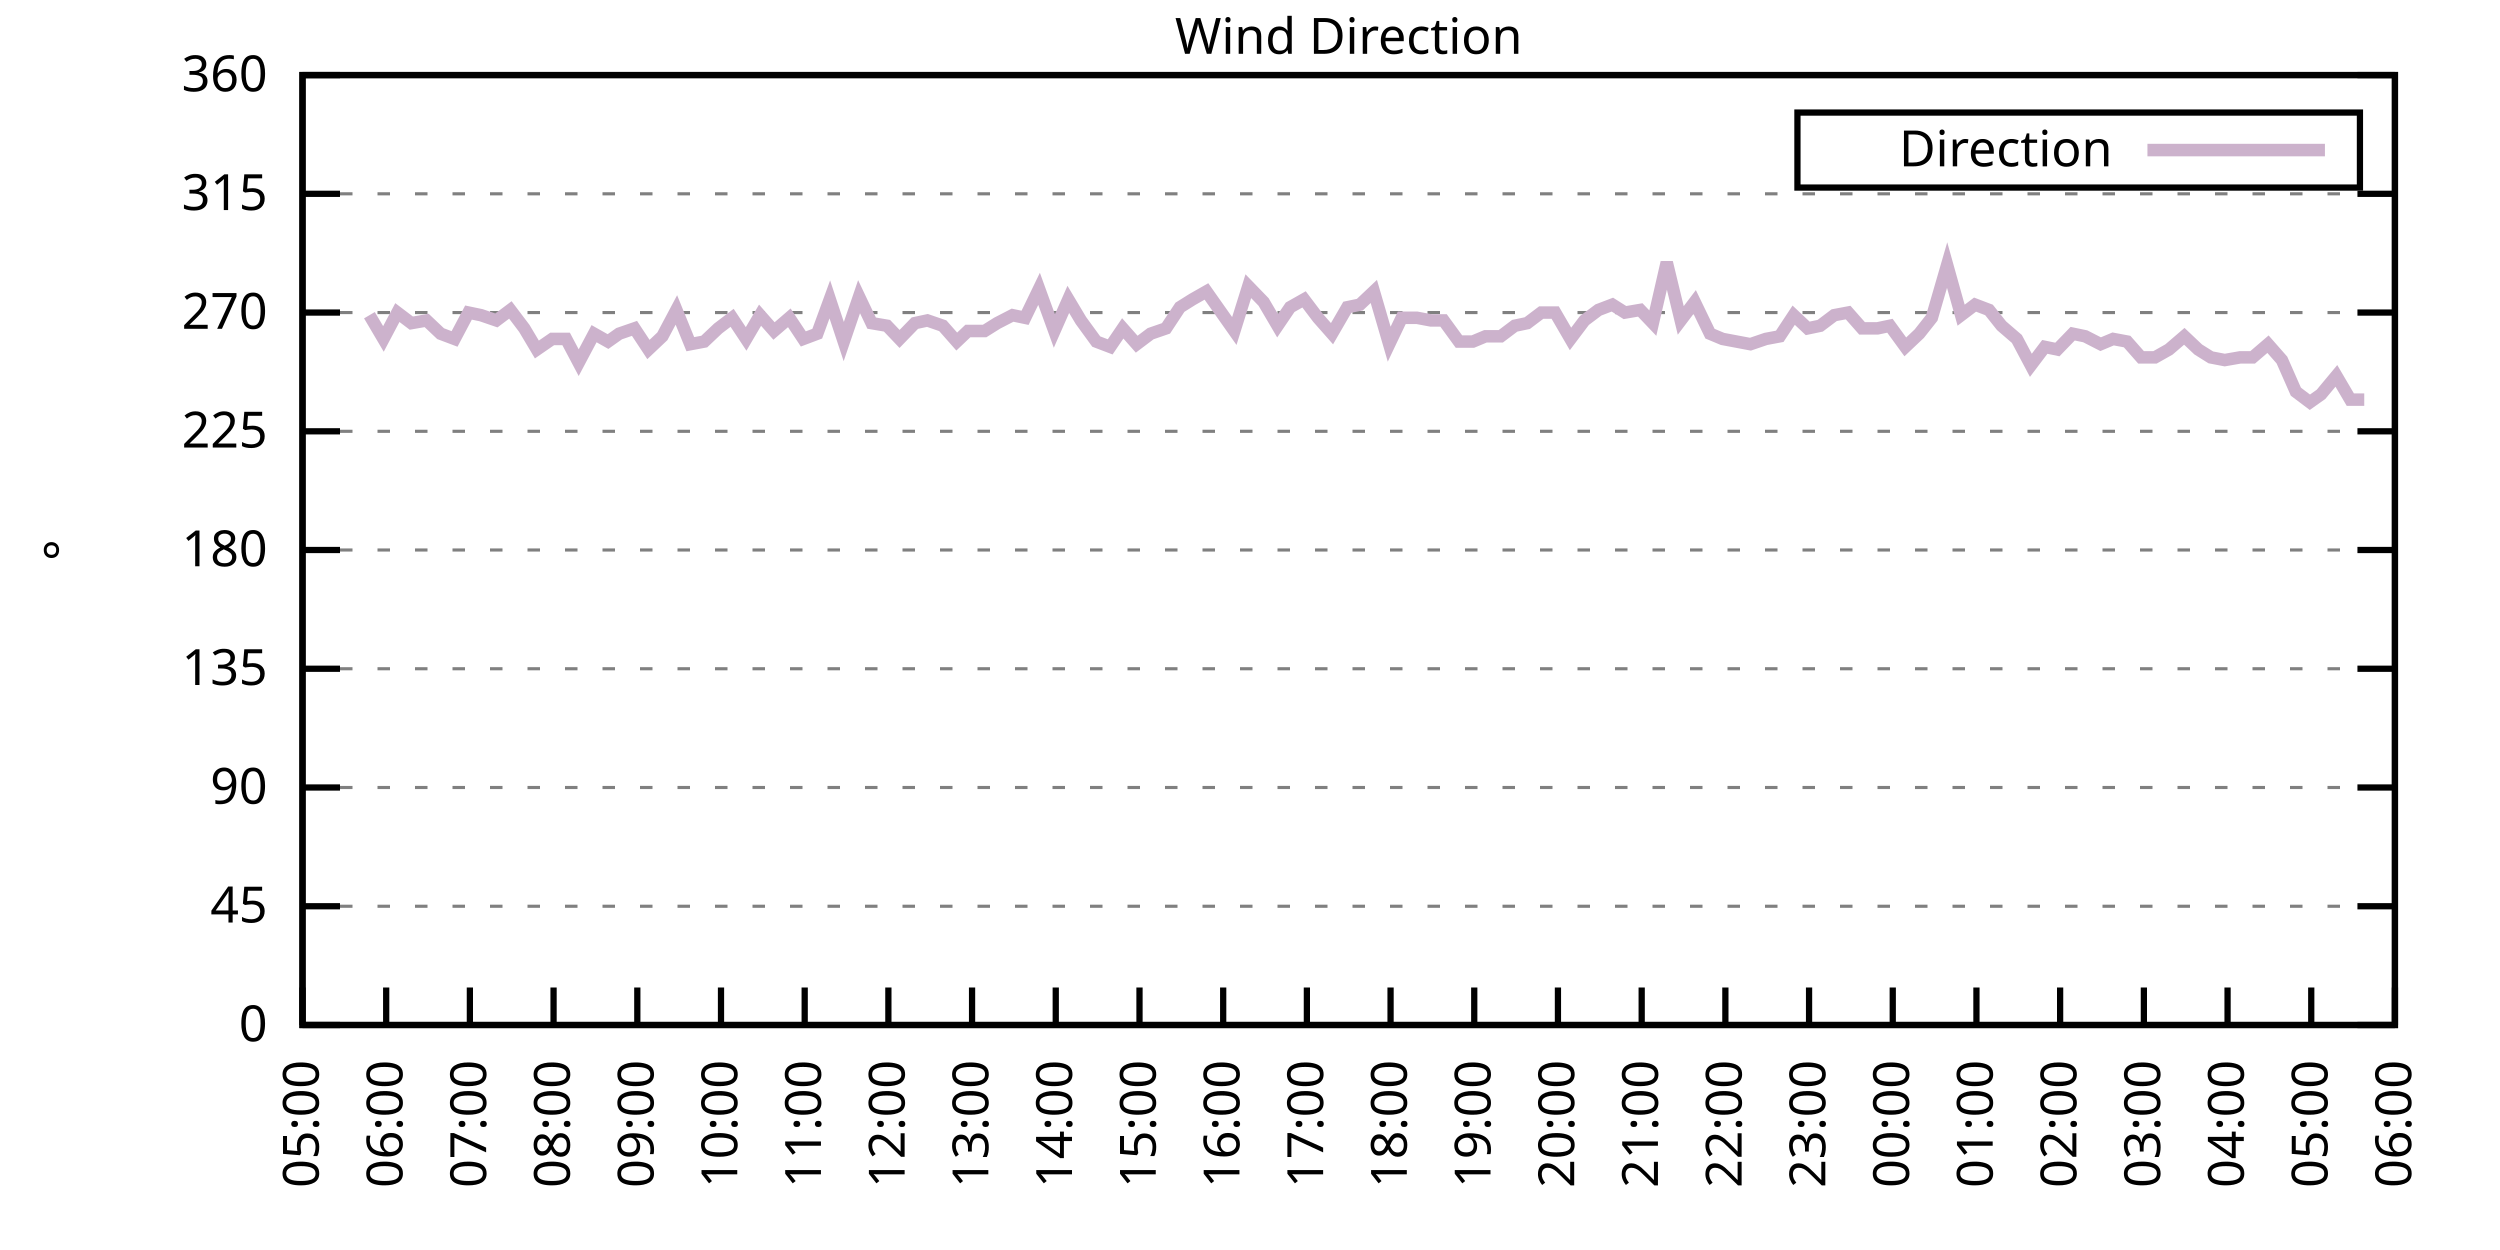
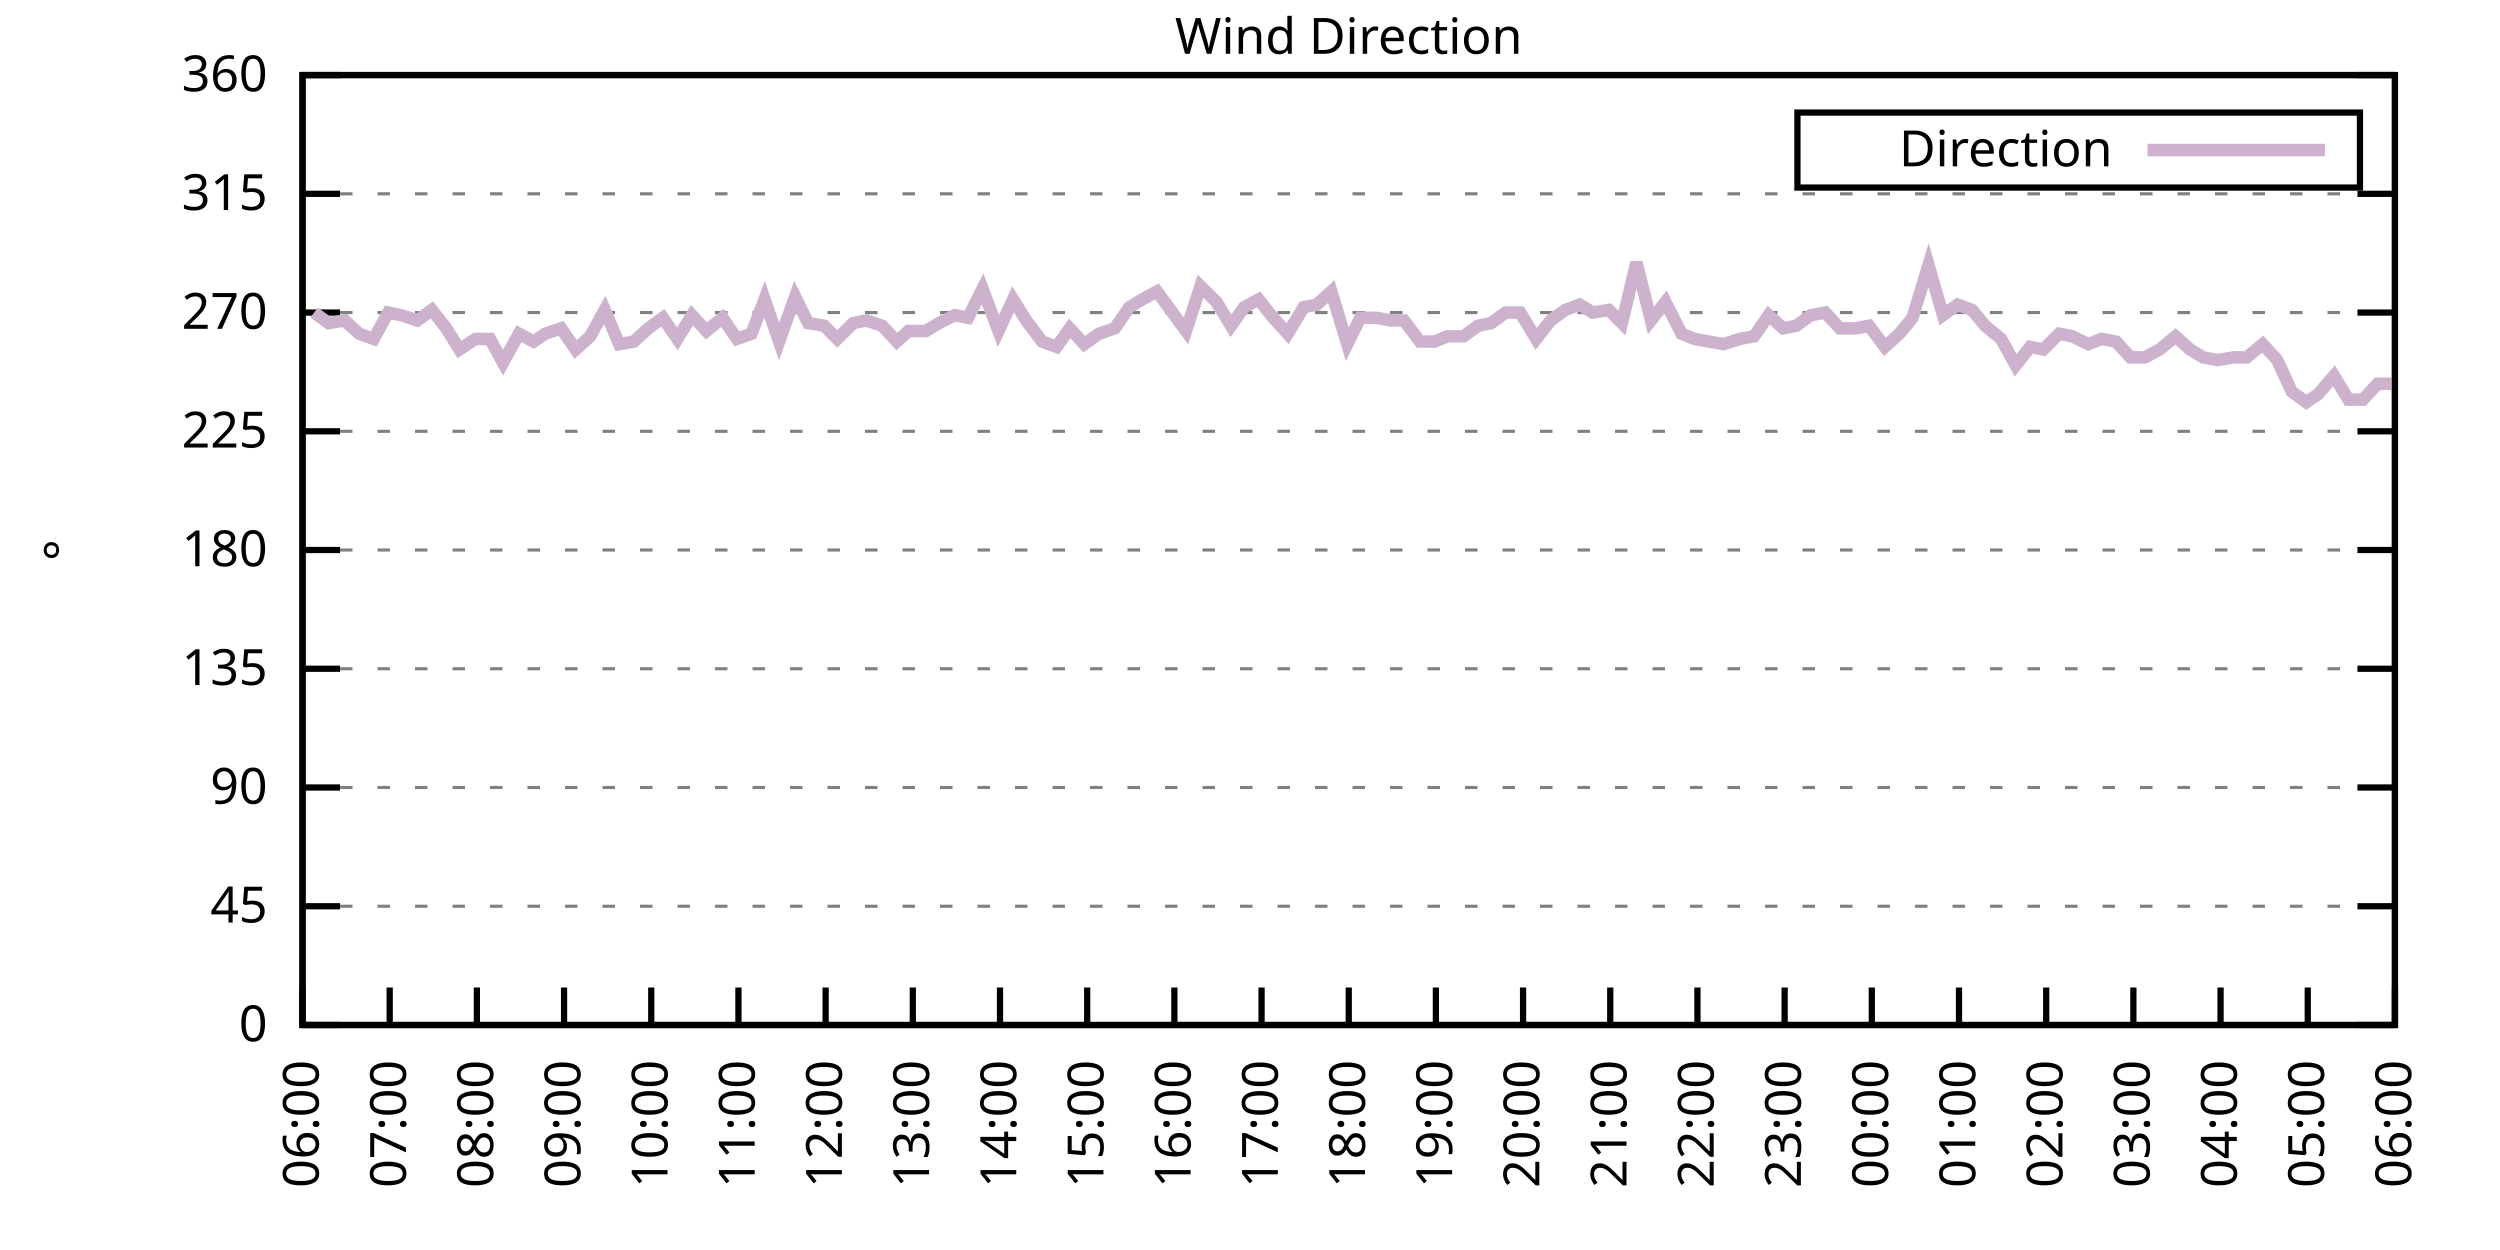
<svg xmlns="http://www.w3.org/2000/svg" xmlns:xlink="http://www.w3.org/1999/xlink" width="400" height="200" viewBox="0 0 400 200">
  <g id="gnuplot_canvas">
    <rect x="0" y="0" width="400" height="200" fill="none" />
    <defs>
      <circle id="gpDot" r="0.5" stroke-width="0.5" stroke="currentColor" />
      <path id="gpPt0" stroke-width="0.333" stroke="currentColor" d="M-1,0 h2 M0,-1 v2" />
      <path id="gpPt1" stroke-width="0.333" stroke="currentColor" d="M-1,-1 L1,1 M1,-1 L-1,1" />
      <path id="gpPt2" stroke-width="0.333" stroke="currentColor" d="M-1,0 L1,0 M0,-1 L0,1 M-1,-1 L1,1 M-1,1 L1,-1" />
      <rect id="gpPt3" stroke-width="0.333" stroke="currentColor" x="-1" y="-1" width="2" height="2" />
      <rect id="gpPt4" stroke-width="0.333" stroke="currentColor" fill="currentColor" x="-1" y="-1" width="2" height="2" />
      <circle id="gpPt5" stroke-width="0.333" stroke="currentColor" cx="0" cy="0" r="1" />
      <use xlink:href="#gpPt5" id="gpPt6" fill="currentColor" stroke="none" />
      <path id="gpPt7" stroke-width="0.333" stroke="currentColor" d="M0,-1.33 L-1.33,0.67 L1.33,0.67 z" />
      <use xlink:href="#gpPt7" id="gpPt8" fill="currentColor" stroke="none" />
      <use xlink:href="#gpPt7" id="gpPt9" stroke="currentColor" transform="rotate(180)" />
      <use xlink:href="#gpPt9" id="gpPt10" fill="currentColor" stroke="none" />
      <use xlink:href="#gpPt3" id="gpPt11" stroke="currentColor" transform="rotate(45)" />
      <use xlink:href="#gpPt11" id="gpPt12" fill="currentColor" stroke="none" />
      <path id="gpPt13" stroke-width="0.333" stroke="currentColor" d="M0,1.330 L1.265,0.411 L0.782,-1.067 L-0.782,-1.076 L-1.265,0.411 z" />
      <use xlink:href="#gpPt13" id="gpPt14" fill="currentColor" stroke="none" />
      <filter id="textbox" filterUnits="objectBoundingBox" x="0" y="0" height="1" width="1">
        <feFlood flood-color="white" flood-opacity="1" result="bgnd" />
        <feComposite in="SourceGraphic" in2="bgnd" operator="atop" />
      </filter>
      <filter id="greybox" filterUnits="objectBoundingBox" x="0" y="0" height="1" width="1">
        <feFlood flood-color="lightgrey" flood-opacity="1" result="grey" />
        <feComposite in="SourceGraphic" in2="grey" operator="atop" />
      </filter>
    </defs>
    <g fill="none" color="white" stroke="currentColor" stroke-width="1.00" stroke-linecap="butt" stroke-linejoin="miter">
</g>
    <g fill="none" color="black" stroke="currentColor" stroke-width="1.00" stroke-linecap="butt" stroke-linejoin="miter">
      <g stroke="none" shape-rendering="crispEdges">
        <polygon fill="rgb(255, 255, 255)" points="48.40,164.00 383.18,164.00 383.18,12.02 48.40,12.02 " />
      </g>
    </g>
    <g fill="none" color="black" stroke="currentColor" stroke-width="1.00" stroke-linecap="butt" stroke-linejoin="miter">
</g>
    <g fill="none" color="black" stroke="black" stroke-width="0.50" stroke-linecap="butt" stroke-linejoin="miter">
</g>
    <g fill="none" color="gray" stroke="currentColor" stroke-width="0.50" stroke-linecap="butt" stroke-linejoin="miter">
      <path stroke="gray" stroke-dasharray="2,4" class="gridline" d="M48.40,164.00 L383.19,164.00  " />
    </g>
    <g fill="none" color="gray" stroke="gray" stroke-width="1.00" stroke-linecap="butt" stroke-linejoin="miter">
</g>
    <g fill="none" color="black" stroke="currentColor" stroke-width="1.00" stroke-linecap="butt" stroke-linejoin="miter">
      <path stroke="black" d="M48.40,164.00 L54.40,164.00 M383.19,164.00 L377.19,164.00  " />
      <g transform="translate(42.80,166.60)" stroke="none" fill="black" font-family="Sans" font-size="8.00" text-anchor="end">
        <text>
          <tspan font-family="Sans"> 0</tspan>
        </text>
      </g>
    </g>
    <g fill="none" color="black" stroke="currentColor" stroke-width="1.00" stroke-linecap="butt" stroke-linejoin="miter">
</g>
    <g fill="none" color="black" stroke="black" stroke-width="0.50" stroke-linecap="butt" stroke-linejoin="miter">
</g>
    <g fill="none" color="gray" stroke="currentColor" stroke-width="0.50" stroke-linecap="butt" stroke-linejoin="miter">
      <path stroke="gray" stroke-dasharray="2,4" class="gridline" d="M48.40,145.00 L383.19,145.00  " />
    </g>
    <g fill="none" color="gray" stroke="gray" stroke-width="1.00" stroke-linecap="butt" stroke-linejoin="miter">
</g>
    <g fill="none" color="black" stroke="currentColor" stroke-width="1.00" stroke-linecap="butt" stroke-linejoin="miter">
      <path stroke="black" d="M48.40,145.00 L54.40,145.00 M383.19,145.00 L377.19,145.00  " />
      <g transform="translate(42.80,147.60)" stroke="none" fill="black" font-family="Sans" font-size="8.00" text-anchor="end">
        <text>
          <tspan font-family="Sans"> 45</tspan>
        </text>
      </g>
    </g>
    <g fill="none" color="black" stroke="currentColor" stroke-width="1.00" stroke-linecap="butt" stroke-linejoin="miter">
</g>
    <g fill="none" color="black" stroke="black" stroke-width="0.50" stroke-linecap="butt" stroke-linejoin="miter">
</g>
    <g fill="none" color="gray" stroke="currentColor" stroke-width="0.50" stroke-linecap="butt" stroke-linejoin="miter">
      <path stroke="gray" stroke-dasharray="2,4" class="gridline" d="M48.40,126.00 L383.19,126.00  " />
    </g>
    <g fill="none" color="gray" stroke="gray" stroke-width="1.00" stroke-linecap="butt" stroke-linejoin="miter">
</g>
    <g fill="none" color="black" stroke="currentColor" stroke-width="1.00" stroke-linecap="butt" stroke-linejoin="miter">
      <path stroke="black" d="M48.40,126.00 L54.40,126.00 M383.19,126.00 L377.19,126.00  " />
      <g transform="translate(42.80,128.60)" stroke="none" fill="black" font-family="Sans" font-size="8.00" text-anchor="end">
        <text>
          <tspan font-family="Sans"> 90</tspan>
        </text>
      </g>
    </g>
    <g fill="none" color="black" stroke="currentColor" stroke-width="1.00" stroke-linecap="butt" stroke-linejoin="miter">
</g>
    <g fill="none" color="black" stroke="black" stroke-width="0.50" stroke-linecap="butt" stroke-linejoin="miter">
</g>
    <g fill="none" color="gray" stroke="currentColor" stroke-width="0.50" stroke-linecap="butt" stroke-linejoin="miter">
      <path stroke="gray" stroke-dasharray="2,4" class="gridline" d="M48.40,107.00 L383.19,107.00  " />
    </g>
    <g fill="none" color="gray" stroke="gray" stroke-width="1.00" stroke-linecap="butt" stroke-linejoin="miter">
</g>
    <g fill="none" color="black" stroke="currentColor" stroke-width="1.00" stroke-linecap="butt" stroke-linejoin="miter">
      <path stroke="black" d="M48.40,107.00 L54.40,107.00 M383.19,107.00 L377.19,107.00  " />
      <g transform="translate(42.80,109.60)" stroke="none" fill="black" font-family="Sans" font-size="8.00" text-anchor="end">
        <text>
          <tspan font-family="Sans"> 135</tspan>
        </text>
      </g>
    </g>
    <g fill="none" color="black" stroke="currentColor" stroke-width="1.00" stroke-linecap="butt" stroke-linejoin="miter">
</g>
    <g fill="none" color="black" stroke="black" stroke-width="0.50" stroke-linecap="butt" stroke-linejoin="miter">
</g>
    <g fill="none" color="gray" stroke="currentColor" stroke-width="0.50" stroke-linecap="butt" stroke-linejoin="miter">
      <path stroke="gray" stroke-dasharray="2,4" class="gridline" d="M48.40,88.00 L383.19,88.00  " />
    </g>
    <g fill="none" color="gray" stroke="gray" stroke-width="1.00" stroke-linecap="butt" stroke-linejoin="miter">
</g>
    <g fill="none" color="black" stroke="currentColor" stroke-width="1.00" stroke-linecap="butt" stroke-linejoin="miter">
      <path stroke="black" d="M48.40,88.00 L54.40,88.00 M383.19,88.00 L377.19,88.00  " />
      <g transform="translate(42.80,90.60)" stroke="none" fill="black" font-family="Sans" font-size="8.00" text-anchor="end">
        <text>
          <tspan font-family="Sans"> 180</tspan>
        </text>
      </g>
    </g>
    <g fill="none" color="black" stroke="currentColor" stroke-width="1.00" stroke-linecap="butt" stroke-linejoin="miter">
</g>
    <g fill="none" color="black" stroke="black" stroke-width="0.50" stroke-linecap="butt" stroke-linejoin="miter">
</g>
    <g fill="none" color="gray" stroke="currentColor" stroke-width="0.50" stroke-linecap="butt" stroke-linejoin="miter">
      <path stroke="gray" stroke-dasharray="2,4" class="gridline" d="M48.40,69.01 L383.19,69.01  " />
    </g>
    <g fill="none" color="gray" stroke="gray" stroke-width="1.00" stroke-linecap="butt" stroke-linejoin="miter">
</g>
    <g fill="none" color="black" stroke="currentColor" stroke-width="1.00" stroke-linecap="butt" stroke-linejoin="miter">
      <path stroke="black" d="M48.40,69.01 L54.40,69.01 M383.19,69.01 L377.19,69.01  " />
      <g transform="translate(42.80,71.61)" stroke="none" fill="black" font-family="Sans" font-size="8.00" text-anchor="end">
        <text>
          <tspan font-family="Sans"> 225</tspan>
        </text>
      </g>
    </g>
    <g fill="none" color="black" stroke="currentColor" stroke-width="1.00" stroke-linecap="butt" stroke-linejoin="miter">
</g>
    <g fill="none" color="black" stroke="black" stroke-width="0.50" stroke-linecap="butt" stroke-linejoin="miter">
</g>
    <g fill="none" color="gray" stroke="currentColor" stroke-width="0.50" stroke-linecap="butt" stroke-linejoin="miter">
      <path stroke="gray" stroke-dasharray="2,4" class="gridline" d="M48.40,50.01 L383.19,50.01  " />
    </g>
    <g fill="none" color="gray" stroke="gray" stroke-width="1.00" stroke-linecap="butt" stroke-linejoin="miter">
</g>
    <g fill="none" color="black" stroke="currentColor" stroke-width="1.00" stroke-linecap="butt" stroke-linejoin="miter">
      <path stroke="black" d="M48.40,50.01 L54.40,50.01 M383.19,50.01 L377.19,50.01  " />
      <g transform="translate(42.80,52.61)" stroke="none" fill="black" font-family="Sans" font-size="8.00" text-anchor="end">
        <text>
          <tspan font-family="Sans"> 270</tspan>
        </text>
      </g>
    </g>
    <g fill="none" color="black" stroke="currentColor" stroke-width="1.00" stroke-linecap="butt" stroke-linejoin="miter">
</g>
    <g fill="none" color="black" stroke="black" stroke-width="0.50" stroke-linecap="butt" stroke-linejoin="miter">
</g>
    <g fill="none" color="gray" stroke="currentColor" stroke-width="0.50" stroke-linecap="butt" stroke-linejoin="miter">
      <path stroke="gray" stroke-dasharray="2,4" class="gridline" d="M48.40,31.01 L383.19,31.01  " />
    </g>
    <g fill="none" color="gray" stroke="gray" stroke-width="1.00" stroke-linecap="butt" stroke-linejoin="miter">
</g>
    <g fill="none" color="black" stroke="currentColor" stroke-width="1.00" stroke-linecap="butt" stroke-linejoin="miter">
      <path stroke="black" d="M48.40,31.01 L54.40,31.01 M383.19,31.01 L377.19,31.01  " />
      <g transform="translate(42.80,33.61)" stroke="none" fill="black" font-family="Sans" font-size="8.00" text-anchor="end">
        <text>
          <tspan font-family="Sans"> 315</tspan>
        </text>
      </g>
    </g>
    <g fill="none" color="black" stroke="currentColor" stroke-width="1.00" stroke-linecap="butt" stroke-linejoin="miter">
</g>
    <g fill="none" color="black" stroke="black" stroke-width="0.50" stroke-linecap="butt" stroke-linejoin="miter">
</g>
    <g fill="none" color="gray" stroke="currentColor" stroke-width="0.50" stroke-linecap="butt" stroke-linejoin="miter">
      <path stroke="gray" stroke-dasharray="2,4" class="gridline" d="M48.40,12.01 L383.19,12.01  " />
    </g>
    <g fill="none" color="gray" stroke="gray" stroke-width="1.00" stroke-linecap="butt" stroke-linejoin="miter">
</g>
    <g fill="none" color="black" stroke="currentColor" stroke-width="1.00" stroke-linecap="butt" stroke-linejoin="miter">
      <path stroke="black" d="M48.40,12.01 L54.40,12.01 M383.19,12.01 L377.19,12.01  " />
      <g transform="translate(42.80,14.61)" stroke="none" fill="black" font-family="Sans" font-size="8.00" text-anchor="end">
        <text>
          <tspan font-family="Sans"> 360</tspan>
        </text>
      </g>
    </g>
    <g fill="none" color="black" stroke="currentColor" stroke-width="1.00" stroke-linecap="butt" stroke-linejoin="miter">
      <path stroke="black" d="M48.40,164.00 L48.40,158.00  " />
      <g transform="translate(51.00,169.60) rotate(270.00)" stroke="none" fill="black" font-family="Sans" font-size="8.00" text-anchor="end">
        <text>
-           <tspan font-family="Sans">05:00</tspan>
-         </text>
-       </g>
-     </g>
-     <g fill="none" color="black" stroke="currentColor" stroke-width="1.00" stroke-linecap="butt" stroke-linejoin="miter">
-       <path stroke="black" d="M61.79,164.00 L61.79,158.00  " />
-       <g transform="translate(64.39,169.60) rotate(270.00)" stroke="none" fill="black" font-family="Sans" font-size="8.00" text-anchor="end">
-         <text>
          <tspan font-family="Sans">06:00</tspan>
        </text>
      </g>
    </g>
    <g fill="none" color="black" stroke="currentColor" stroke-width="1.00" stroke-linecap="butt" stroke-linejoin="miter">
-       <path stroke="black" d="M75.18,164.00 L75.18,158.00  " />
-       <g transform="translate(77.78,169.60) rotate(270.00)" stroke="none" fill="black" font-family="Sans" font-size="8.00" text-anchor="end">
+       <path stroke="black" d="M62.35,164.00 L62.35,158.00  " />
+       <g transform="translate(64.95,169.60) rotate(270.00)" stroke="none" fill="black" font-family="Sans" font-size="8.00" text-anchor="end">
        <text>
          <tspan font-family="Sans">07:00</tspan>
        </text>
      </g>
    </g>
    <g fill="none" color="black" stroke="currentColor" stroke-width="1.00" stroke-linecap="butt" stroke-linejoin="miter">
-       <path stroke="black" d="M88.57,164.00 L88.57,158.00  " />
-       <g transform="translate(91.17,169.60) rotate(270.00)" stroke="none" fill="black" font-family="Sans" font-size="8.00" text-anchor="end">
+       <path stroke="black" d="M76.30,164.00 L76.30,158.00  " />
+       <g transform="translate(78.90,169.60) rotate(270.00)" stroke="none" fill="black" font-family="Sans" font-size="8.00" text-anchor="end">
        <text>
          <tspan font-family="Sans">08:00</tspan>
        </text>
      </g>
    </g>
    <g fill="none" color="black" stroke="currentColor" stroke-width="1.00" stroke-linecap="butt" stroke-linejoin="miter">
-       <path stroke="black" d="M101.97,164.00 L101.97,158.00  " />
-       <g transform="translate(104.57,169.60) rotate(270.00)" stroke="none" fill="black" font-family="Sans" font-size="8.00" text-anchor="end">
+       <path stroke="black" d="M90.25,164.00 L90.25,158.00  " />
+       <g transform="translate(92.85,169.60) rotate(270.00)" stroke="none" fill="black" font-family="Sans" font-size="8.00" text-anchor="end">
        <text>
          <tspan font-family="Sans">09:00</tspan>
        </text>
      </g>
    </g>
    <g fill="none" color="black" stroke="currentColor" stroke-width="1.00" stroke-linecap="butt" stroke-linejoin="miter">
-       <path stroke="black" d="M115.36,164.00 L115.36,158.00  " />
-       <g transform="translate(117.96,169.60) rotate(270.00)" stroke="none" fill="black" font-family="Sans" font-size="8.00" text-anchor="end">
+       <path stroke="black" d="M104.20,164.00 L104.20,158.00  " />
+       <g transform="translate(106.80,169.60) rotate(270.00)" stroke="none" fill="black" font-family="Sans" font-size="8.00" text-anchor="end">
        <text>
          <tspan font-family="Sans">10:00</tspan>
        </text>
      </g>
    </g>
    <g fill="none" color="black" stroke="currentColor" stroke-width="1.00" stroke-linecap="butt" stroke-linejoin="miter">
-       <path stroke="black" d="M128.75,164.00 L128.75,158.00  " />
-       <g transform="translate(131.35,169.60) rotate(270.00)" stroke="none" fill="black" font-family="Sans" font-size="8.00" text-anchor="end">
+       <path stroke="black" d="M118.15,164.00 L118.15,158.00  " />
+       <g transform="translate(120.75,169.60) rotate(270.00)" stroke="none" fill="black" font-family="Sans" font-size="8.00" text-anchor="end">
        <text>
          <tspan font-family="Sans">11:00</tspan>
        </text>
      </g>
    </g>
    <g fill="none" color="black" stroke="currentColor" stroke-width="1.00" stroke-linecap="butt" stroke-linejoin="miter">
-       <path stroke="black" d="M142.14,164.00 L142.14,158.00  " />
-       <g transform="translate(144.74,169.60) rotate(270.00)" stroke="none" fill="black" font-family="Sans" font-size="8.00" text-anchor="end">
+       <path stroke="black" d="M132.10,164.00 L132.10,158.00  " />
+       <g transform="translate(134.70,169.60) rotate(270.00)" stroke="none" fill="black" font-family="Sans" font-size="8.00" text-anchor="end">
        <text>
          <tspan font-family="Sans">12:00</tspan>
        </text>
      </g>
    </g>
    <g fill="none" color="black" stroke="currentColor" stroke-width="1.00" stroke-linecap="butt" stroke-linejoin="miter">
-       <path stroke="black" d="M155.53,164.00 L155.53,158.00  " />
-       <g transform="translate(158.13,169.60) rotate(270.00)" stroke="none" fill="black" font-family="Sans" font-size="8.00" text-anchor="end">
+       <path stroke="black" d="M146.05,164.00 L146.05,158.00  " />
+       <g transform="translate(148.65,169.60) rotate(270.00)" stroke="none" fill="black" font-family="Sans" font-size="8.00" text-anchor="end">
        <text>
          <tspan font-family="Sans">13:00</tspan>
        </text>
      </g>
    </g>
    <g fill="none" color="black" stroke="currentColor" stroke-width="1.00" stroke-linecap="butt" stroke-linejoin="miter">
-       <path stroke="black" d="M168.92,164.00 L168.92,158.00  " />
-       <g transform="translate(171.52,169.60) rotate(270.00)" stroke="none" fill="black" font-family="Sans" font-size="8.00" text-anchor="end">
+       <path stroke="black" d="M160.00,164.00 L160.00,158.00  " />
+       <g transform="translate(162.60,169.60) rotate(270.00)" stroke="none" fill="black" font-family="Sans" font-size="8.00" text-anchor="end">
        <text>
          <tspan font-family="Sans">14:00</tspan>
        </text>
      </g>
    </g>
    <g fill="none" color="black" stroke="currentColor" stroke-width="1.00" stroke-linecap="butt" stroke-linejoin="miter">
-       <path stroke="black" d="M182.32,164.00 L182.32,158.00  " />
-       <g transform="translate(184.92,169.60) rotate(270.00)" stroke="none" fill="black" font-family="Sans" font-size="8.00" text-anchor="end">
+       <path stroke="black" d="M173.95,164.00 L173.95,158.00  " />
+       <g transform="translate(176.55,169.60) rotate(270.00)" stroke="none" fill="black" font-family="Sans" font-size="8.00" text-anchor="end">
        <text>
          <tspan font-family="Sans">15:00</tspan>
        </text>
      </g>
    </g>
    <g fill="none" color="black" stroke="currentColor" stroke-width="1.00" stroke-linecap="butt" stroke-linejoin="miter">
-       <path stroke="black" d="M195.71,164.00 L195.71,158.00  " />
-       <g transform="translate(198.31,169.60) rotate(270.00)" stroke="none" fill="black" font-family="Sans" font-size="8.00" text-anchor="end">
+       <path stroke="black" d="M187.90,164.00 L187.90,158.00  " />
+       <g transform="translate(190.50,169.60) rotate(270.00)" stroke="none" fill="black" font-family="Sans" font-size="8.00" text-anchor="end">
        <text>
          <tspan font-family="Sans">16:00</tspan>
        </text>
      </g>
    </g>
    <g fill="none" color="black" stroke="currentColor" stroke-width="1.00" stroke-linecap="butt" stroke-linejoin="miter">
-       <path stroke="black" d="M209.10,164.00 L209.10,158.00  " />
-       <g transform="translate(211.70,169.60) rotate(270.00)" stroke="none" fill="black" font-family="Sans" font-size="8.00" text-anchor="end">
+       <path stroke="black" d="M201.85,164.00 L201.85,158.00  " />
+       <g transform="translate(204.45,169.60) rotate(270.00)" stroke="none" fill="black" font-family="Sans" font-size="8.00" text-anchor="end">
        <text>
          <tspan font-family="Sans">17:00</tspan>
        </text>
      </g>
    </g>
    <g fill="none" color="black" stroke="currentColor" stroke-width="1.00" stroke-linecap="butt" stroke-linejoin="miter">
-       <path stroke="black" d="M222.49,164.00 L222.49,158.00  " />
-       <g transform="translate(225.09,169.60) rotate(270.00)" stroke="none" fill="black" font-family="Sans" font-size="8.00" text-anchor="end">
+       <path stroke="black" d="M215.80,164.00 L215.80,158.00  " />
+       <g transform="translate(218.40,169.60) rotate(270.00)" stroke="none" fill="black" font-family="Sans" font-size="8.00" text-anchor="end">
        <text>
          <tspan font-family="Sans">18:00</tspan>
        </text>
      </g>
    </g>
    <g fill="none" color="black" stroke="currentColor" stroke-width="1.00" stroke-linecap="butt" stroke-linejoin="miter">
-       <path stroke="black" d="M235.88,164.00 L235.88,158.00  " />
-       <g transform="translate(238.48,169.60) rotate(270.00)" stroke="none" fill="black" font-family="Sans" font-size="8.00" text-anchor="end">
+       <path stroke="black" d="M229.74,164.00 L229.74,158.00  " />
+       <g transform="translate(232.34,169.60) rotate(270.00)" stroke="none" fill="black" font-family="Sans" font-size="8.00" text-anchor="end">
        <text>
          <tspan font-family="Sans">19:00</tspan>
        </text>
      </g>
    </g>
    <g fill="none" color="black" stroke="currentColor" stroke-width="1.00" stroke-linecap="butt" stroke-linejoin="miter">
-       <path stroke="black" d="M249.27,164.00 L249.27,158.00  " />
-       <g transform="translate(251.87,169.60) rotate(270.00)" stroke="none" fill="black" font-family="Sans" font-size="8.00" text-anchor="end">
+       <path stroke="black" d="M243.69,164.00 L243.69,158.00  " />
+       <g transform="translate(246.29,169.60) rotate(270.00)" stroke="none" fill="black" font-family="Sans" font-size="8.00" text-anchor="end">
        <text>
          <tspan font-family="Sans">20:00</tspan>
        </text>
      </g>
    </g>
    <g fill="none" color="black" stroke="currentColor" stroke-width="1.00" stroke-linecap="butt" stroke-linejoin="miter">
-       <path stroke="black" d="M262.67,164.00 L262.67,158.00  " />
-       <g transform="translate(265.27,169.60) rotate(270.00)" stroke="none" fill="black" font-family="Sans" font-size="8.00" text-anchor="end">
+       <path stroke="black" d="M257.64,164.00 L257.64,158.00  " />
+       <g transform="translate(260.24,169.60) rotate(270.00)" stroke="none" fill="black" font-family="Sans" font-size="8.00" text-anchor="end">
        <text>
          <tspan font-family="Sans">21:00</tspan>
        </text>
      </g>
    </g>
    <g fill="none" color="black" stroke="currentColor" stroke-width="1.00" stroke-linecap="butt" stroke-linejoin="miter">
-       <path stroke="black" d="M276.06,164.00 L276.06,158.00  " />
-       <g transform="translate(278.66,169.60) rotate(270.00)" stroke="none" fill="black" font-family="Sans" font-size="8.00" text-anchor="end">
+       <path stroke="black" d="M271.59,164.00 L271.59,158.00  " />
+       <g transform="translate(274.19,169.60) rotate(270.00)" stroke="none" fill="black" font-family="Sans" font-size="8.00" text-anchor="end">
        <text>
          <tspan font-family="Sans">22:00</tspan>
        </text>
      </g>
    </g>
    <g fill="none" color="black" stroke="currentColor" stroke-width="1.00" stroke-linecap="butt" stroke-linejoin="miter">
-       <path stroke="black" d="M289.45,164.00 L289.45,158.00  " />
-       <g transform="translate(292.05,169.60) rotate(270.00)" stroke="none" fill="black" font-family="Sans" font-size="8.00" text-anchor="end">
+       <path stroke="black" d="M285.54,164.00 L285.54,158.00  " />
+       <g transform="translate(288.14,169.60) rotate(270.00)" stroke="none" fill="black" font-family="Sans" font-size="8.00" text-anchor="end">
        <text>
          <tspan font-family="Sans">23:00</tspan>
        </text>
      </g>
    </g>
    <g fill="none" color="black" stroke="currentColor" stroke-width="1.00" stroke-linecap="butt" stroke-linejoin="miter">
-       <path stroke="black" d="M302.84,164.00 L302.84,158.00  " />
-       <g transform="translate(305.44,169.60) rotate(270.00)" stroke="none" fill="black" font-family="Sans" font-size="8.00" text-anchor="end">
+       <path stroke="black" d="M299.49,164.00 L299.49,158.00  " />
+       <g transform="translate(302.09,169.60) rotate(270.00)" stroke="none" fill="black" font-family="Sans" font-size="8.00" text-anchor="end">
        <text>
          <tspan font-family="Sans">00:00</tspan>
        </text>
      </g>
    </g>
    <g fill="none" color="black" stroke="currentColor" stroke-width="1.00" stroke-linecap="butt" stroke-linejoin="miter">
-       <path stroke="black" d="M316.23,164.00 L316.23,158.00  " />
-       <g transform="translate(318.83,169.60) rotate(270.00)" stroke="none" fill="black" font-family="Sans" font-size="8.00" text-anchor="end">
+       <path stroke="black" d="M313.44,164.00 L313.44,158.00  " />
+       <g transform="translate(316.04,169.60) rotate(270.00)" stroke="none" fill="black" font-family="Sans" font-size="8.00" text-anchor="end">
        <text>
          <tspan font-family="Sans">01:00</tspan>
        </text>
      </g>
    </g>
    <g fill="none" color="black" stroke="currentColor" stroke-width="1.00" stroke-linecap="butt" stroke-linejoin="miter">
-       <path stroke="black" d="M329.62,164.00 L329.62,158.00  " />
-       <g transform="translate(332.22,169.60) rotate(270.00)" stroke="none" fill="black" font-family="Sans" font-size="8.00" text-anchor="end">
+       <path stroke="black" d="M327.39,164.00 L327.39,158.00  " />
+       <g transform="translate(329.99,169.60) rotate(270.00)" stroke="none" fill="black" font-family="Sans" font-size="8.00" text-anchor="end">
        <text>
          <tspan font-family="Sans">02:00</tspan>
        </text>
      </g>
    </g>
    <g fill="none" color="black" stroke="currentColor" stroke-width="1.00" stroke-linecap="butt" stroke-linejoin="miter">
-       <path stroke="black" d="M343.02,164.00 L343.02,158.00  " />
-       <g transform="translate(345.62,169.60) rotate(270.00)" stroke="none" fill="black" font-family="Sans" font-size="8.00" text-anchor="end">
+       <path stroke="black" d="M341.34,164.00 L341.34,158.00  " />
+       <g transform="translate(343.94,169.60) rotate(270.00)" stroke="none" fill="black" font-family="Sans" font-size="8.00" text-anchor="end">
        <text>
          <tspan font-family="Sans">03:00</tspan>
        </text>
      </g>
    </g>
    <g fill="none" color="black" stroke="currentColor" stroke-width="1.00" stroke-linecap="butt" stroke-linejoin="miter">
-       <path stroke="black" d="M356.41,164.00 L356.41,158.00  " />
-       <g transform="translate(359.01,169.60) rotate(270.00)" stroke="none" fill="black" font-family="Sans" font-size="8.00" text-anchor="end">
+       <path stroke="black" d="M355.29,164.00 L355.29,158.00  " />
+       <g transform="translate(357.89,169.60) rotate(270.00)" stroke="none" fill="black" font-family="Sans" font-size="8.00" text-anchor="end">
        <text>
          <tspan font-family="Sans">04:00</tspan>
        </text>
      </g>
    </g>
    <g fill="none" color="black" stroke="currentColor" stroke-width="1.00" stroke-linecap="butt" stroke-linejoin="miter">
-       <path stroke="black" d="M369.80,164.00 L369.80,158.00  " />
-       <g transform="translate(372.40,169.60) rotate(270.00)" stroke="none" fill="black" font-family="Sans" font-size="8.00" text-anchor="end">
+       <path stroke="black" d="M369.24,164.00 L369.24,158.00  " />
+       <g transform="translate(371.84,169.60) rotate(270.00)" stroke="none" fill="black" font-family="Sans" font-size="8.00" text-anchor="end">
        <text>
          <tspan font-family="Sans">05:00</tspan>
        </text>
      </g>
    </g>
    <g fill="none" color="black" stroke="currentColor" stroke-width="1.00" stroke-linecap="butt" stroke-linejoin="miter">
      <path stroke="black" d="M383.19,164.00 L383.19,158.00  " />
      <g transform="translate(385.79,169.60) rotate(270.00)" stroke="none" fill="black" font-family="Sans" font-size="8.00" text-anchor="end">
        <text>
          <tspan font-family="Sans">06:00</tspan>
        </text>
      </g>
    </g>
    <g fill="none" color="black" stroke="currentColor" stroke-width="1.00" stroke-linecap="butt" stroke-linejoin="miter">
</g>
    <g fill="none" color="black" stroke="currentColor" stroke-width="1.00" stroke-linecap="butt" stroke-linejoin="miter">
      <path stroke="black" d="M48.40,12.01 L48.40,164.00 L383.19,164.00 L383.19,12.01 L48.40,12.01 Z  " />
    </g>
    <g fill="none" color="black" stroke="currentColor" stroke-width="1.00" stroke-linecap="butt" stroke-linejoin="miter">
</g>
    <g fill="none" color="black" stroke="currentColor" stroke-width="1.00" stroke-linecap="butt" stroke-linejoin="miter">
      <path stroke="black" d="M287.59,30.01 L287.59,18.01 L377.59,18.01 L377.59,30.01 L287.59,30.01 Z  " />
    </g>
    <g id="Wind_direction_plot_1">
      <g fill="none" color="white" stroke="black" stroke-width="2.00" stroke-linecap="butt" stroke-linejoin="miter">
</g>
      <g fill="none" color="black" stroke="currentColor" stroke-width="2.00" stroke-linecap="butt" stroke-linejoin="miter">
        <g transform="translate(337.99,26.61)" stroke="none" fill="black" font-family="Sans" font-size="8.00" text-anchor="end">
          <text>
            <tspan font-family="Sans">Direction</tspan>
          </text>
        </g>
      </g>
      <g fill="none" color="black" stroke="currentColor" stroke-width="2.00" stroke-linecap="butt" stroke-linejoin="miter">
-         <path stroke="rgb(204, 178, 204)" d="M343.59,24.01 L371.99,24.01 M59.11,50.43 L61.35,54.23 L63.58,50.01 L65.81,51.70 L68.26,51.27 L70.50,53.39   L72.73,54.23 L74.96,50.01 L76.97,50.43 L79.42,51.27 L81.66,49.59 L83.89,52.54 L85.90,55.92 L88.35,54.23   L90.58,54.23 L92.59,58.03 L95.05,53.39 L97.28,54.65 L99.06,53.39 L101.52,52.54 L103.75,55.92 L105.98,53.81   L108.22,49.59 L110.45,55.07 L112.68,54.65 L114.91,52.54 L117.14,50.85 L119.38,54.23 L121.61,50.43 L123.84,52.96   L126.29,50.85 L128.53,54.23 L130.76,53.39 L132.77,47.90 L135.00,54.65 L137.45,47.47 L139.46,51.70 L141.92,52.12   L143.93,54.23 L146.38,51.70 L148.39,51.27 L150.85,52.12 L153.08,54.65 L154.86,52.96 L157.54,52.96 L159.55,51.70   L162.01,50.43 L164.01,50.85 L166.25,46.21 L168.70,52.96 L170.93,47.90 L172.94,51.27 L175.40,54.65 L177.63,55.50   L179.64,52.54 L181.87,55.07 L184.10,53.39 L186.56,52.54 L188.79,49.16 L190.80,47.90 L193.03,46.63 L197.49,52.96   L199.73,45.79 L202.18,48.32 L204.41,52.12 L206.42,49.16 L208.65,47.90 L210.88,50.85 L213.12,53.39 L215.57,49.16   L217.58,48.74 L219.81,46.63 L222.27,55.07 L224.28,50.85 L226.73,50.85 L228.96,51.27 L230.97,51.27 L233.43,54.65   L235.66,54.65 L237.67,53.81 L240.12,53.81 L242.36,52.12 L244.36,51.70 L246.60,50.01 L248.83,50.01 L251.28,54.23   L253.51,51.27 L255.75,49.59 L257.98,48.74 L259.99,50.01 L262.44,49.59 L264.45,51.70 L266.68,41.99 L268.92,51.27   L271.15,48.32 L273.60,53.39 L275.61,54.23 L277.84,54.65 L280.07,55.07 L282.53,54.23 L284.76,53.81 L286.99,50.43   L289.23,52.54 L291.23,52.12 L293.47,50.43 L295.70,50.01 L297.93,52.54 L300.39,52.54 L302.39,52.12 L304.85,55.50   L307.08,53.39 L309.09,50.85 L311.54,42.41 L313.78,50.43 L316.01,48.74 L318.24,49.59 L320.25,52.12 L322.70,54.23   L324.94,58.45 L327.17,55.50 L329.18,55.92 L331.63,53.39 L333.64,53.81 L336.10,55.07 L338.10,54.23 L340.34,54.65   L342.57,57.18 L344.80,57.18 L347.03,55.92 L349.49,53.81 L351.72,55.92 L353.73,57.18 L355.96,57.61 L358.42,57.18   L360.42,57.18 L362.88,55.07 L365.11,57.61 L367.34,62.67 L369.58,64.36 L371.36,63.10 L373.82,60.14 L376.05,63.94   L378.28,63.94  " />
+         <path stroke="rgb(204, 178, 204)" d="M343.59,24.01 L371.99,24.01 M50.26,50.01 L52.58,51.70 L55.14,51.27 L57.47,53.39 L59.79,54.23 L62.12,50.01   L64.21,50.43 L66.77,51.27 L69.09,49.59 L71.42,52.54 L73.51,55.92 L76.07,54.23 L78.39,54.23 L80.48,58.03   L83.04,53.39 L85.37,54.65 L87.23,53.39 L89.78,52.54 L92.11,55.92 L94.43,53.81 L96.76,49.59 L99.08,55.07   L101.41,54.65 L103.73,52.54 L106.06,50.85 L108.38,54.23 L110.71,50.43 L113.03,52.96 L115.59,50.85 L117.92,54.23   L120.24,53.39 L122.33,47.90 L124.66,54.65 L127.22,47.47 L129.31,51.70 L131.87,52.12 L133.96,54.23 L136.51,51.70   L138.61,51.27 L141.16,52.12 L143.49,54.65 L145.35,52.96 L148.14,52.96 L150.23,51.70 L152.79,50.43 L154.88,50.85   L157.21,46.21 L159.76,52.96 L162.09,47.90 L164.18,51.27 L166.74,54.65 L169.06,55.50 L171.16,52.54 L173.48,55.07   L175.81,53.39 L178.36,52.54 L180.69,49.16 L182.78,47.90 L185.11,46.63 L189.76,52.96 L192.08,45.79 L194.64,48.32   L196.96,52.12 L199.06,49.16 L201.38,47.90 L203.71,50.85 L206.03,53.39 L208.59,49.16 L210.68,48.74 L213.01,46.63   L215.56,55.07 L217.65,50.85 L220.21,50.85 L222.54,51.27 L224.63,51.27 L227.19,54.65 L229.51,54.65 L231.60,53.81   L234.16,53.81 L236.49,52.12 L238.58,51.70 L240.90,50.01 L243.23,50.01 L245.79,54.23 L248.11,51.27 L250.44,49.59   L252.76,48.74 L254.85,50.01 L257.41,49.59 L259.50,51.70 L261.83,41.99 L264.15,51.27 L266.48,48.32 L269.04,53.39   L271.13,54.23 L273.45,54.65 L275.78,55.07 L278.34,54.23 L280.66,53.81 L282.99,50.43 L285.31,52.54 L287.40,52.12   L289.73,50.43 L292.05,50.01 L294.38,52.54 L296.94,52.54 L299.03,52.12 L301.58,55.50 L303.91,53.39 L306.00,50.85   L308.56,42.41 L310.88,50.43 L313.21,48.74 L315.53,49.59 L317.63,52.12 L320.18,54.23 L322.51,58.45 L324.83,55.50   L326.93,55.92 L329.48,53.39 L331.58,53.81 L334.13,55.07 L336.23,54.23 L338.55,54.65 L340.88,57.18 L343.20,57.18   L345.53,55.92 L348.08,53.81 L350.41,55.92 L352.50,57.18 L354.83,57.61 L357.38,57.18 L359.48,57.18 L362.03,55.07   L364.36,57.61 L366.68,62.67 L369.01,64.36 L370.87,63.10 L373.43,60.14 L375.75,63.94 L378.08,63.94 L380.40,61.41   L382.96,61.41  " />
      </g>
    </g>
    <g fill="none" color="black" stroke="currentColor" stroke-width="2.00" stroke-linecap="butt" stroke-linejoin="miter">
</g>
    <g fill="none" color="black" stroke="black" stroke-width="1.00" stroke-linecap="butt" stroke-linejoin="miter">
</g>
    <g fill="none" color="black" stroke="currentColor" stroke-width="1.00" stroke-linecap="butt" stroke-linejoin="miter">
      <path stroke="black" d="M48.40,12.01 L48.40,164.00 L383.19,164.00 L383.19,12.01 L48.40,12.01 Z  " />
      <g transform="translate(12.80,88.01) rotate(270.00)" stroke="none" fill="black" font-family="Sans" font-size="8.00" text-anchor="middle">
        <text>
          <tspan font-family="Sans">°</tspan>
        </text>
      </g>
    </g>
    <g fill="none" color="black" stroke="currentColor" stroke-width="1.00" stroke-linecap="butt" stroke-linejoin="miter">
</g>
    <g fill="none" color="black" stroke="currentColor" stroke-width="1.00" stroke-linecap="butt" stroke-linejoin="miter">
      <g transform="translate(215.79,8.61)" stroke="none" fill="black" font-family="Sans" font-size="8.00" text-anchor="middle">
        <text>
          <tspan font-family="Sans">Wind Direction</tspan>
        </text>
      </g>
    </g>
    <g fill="none" color="black" stroke="currentColor" stroke-width="1.00" stroke-linecap="butt" stroke-linejoin="miter">
</g>
  </g>
</svg>
